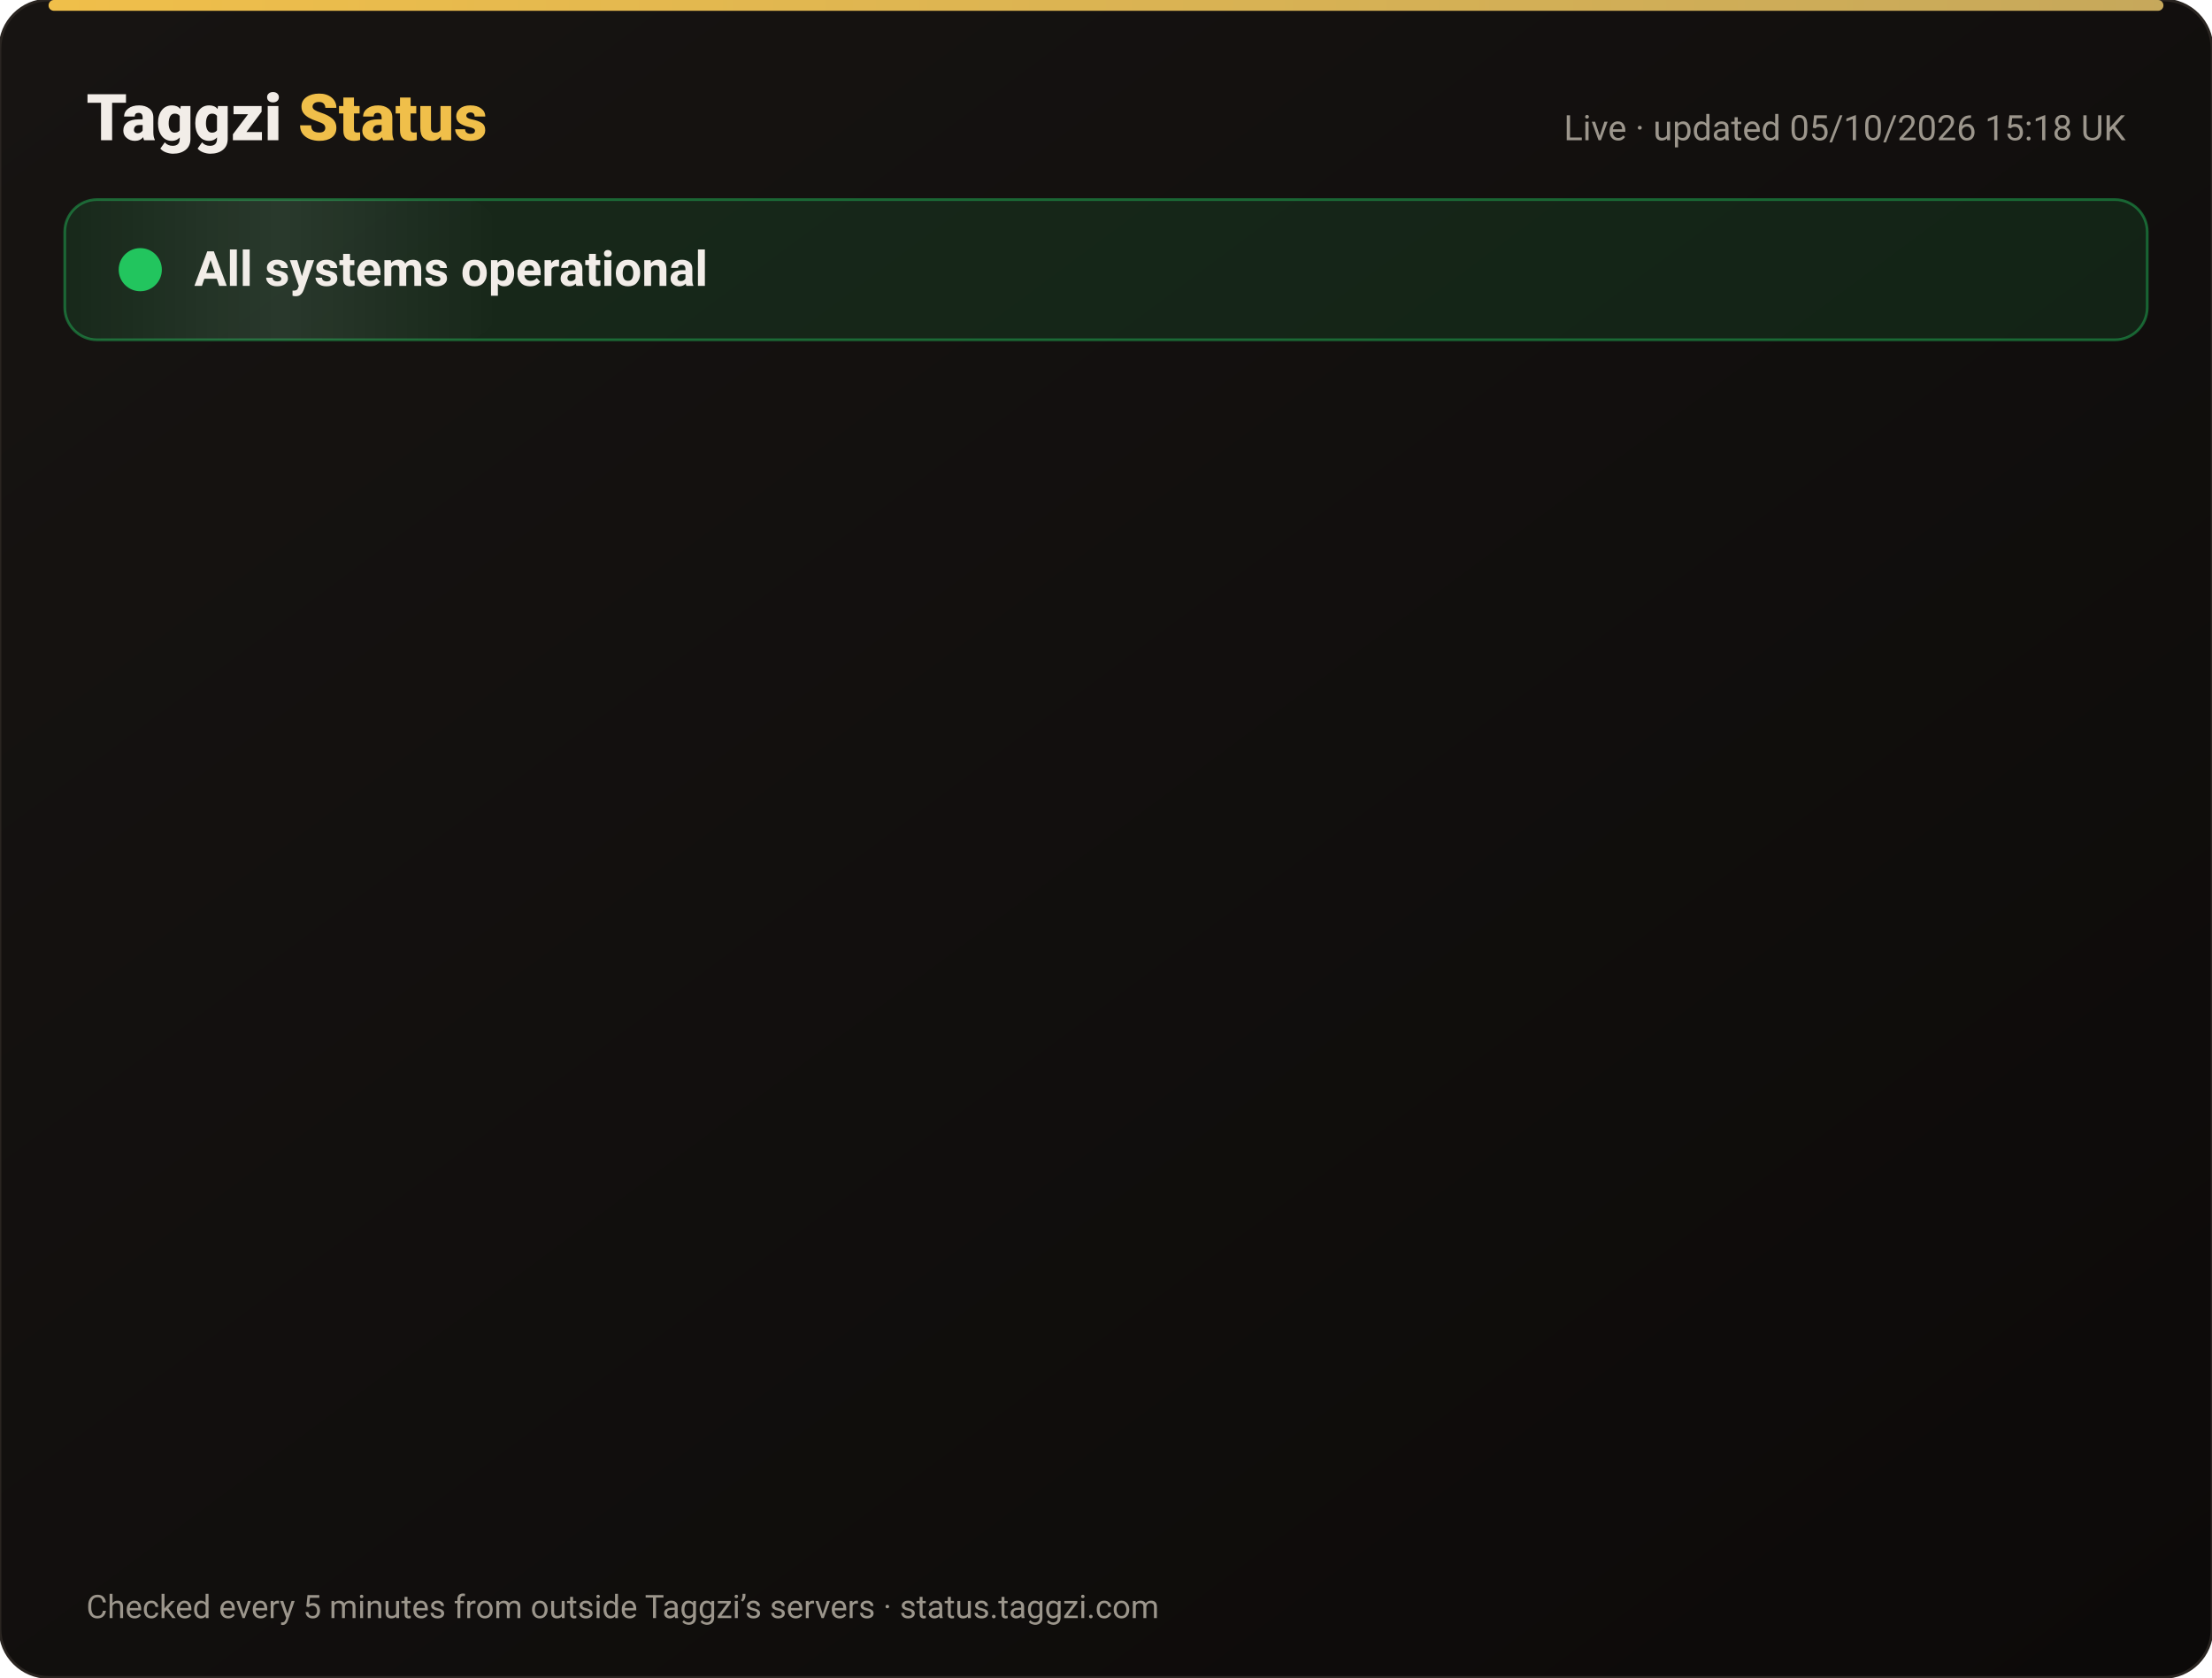
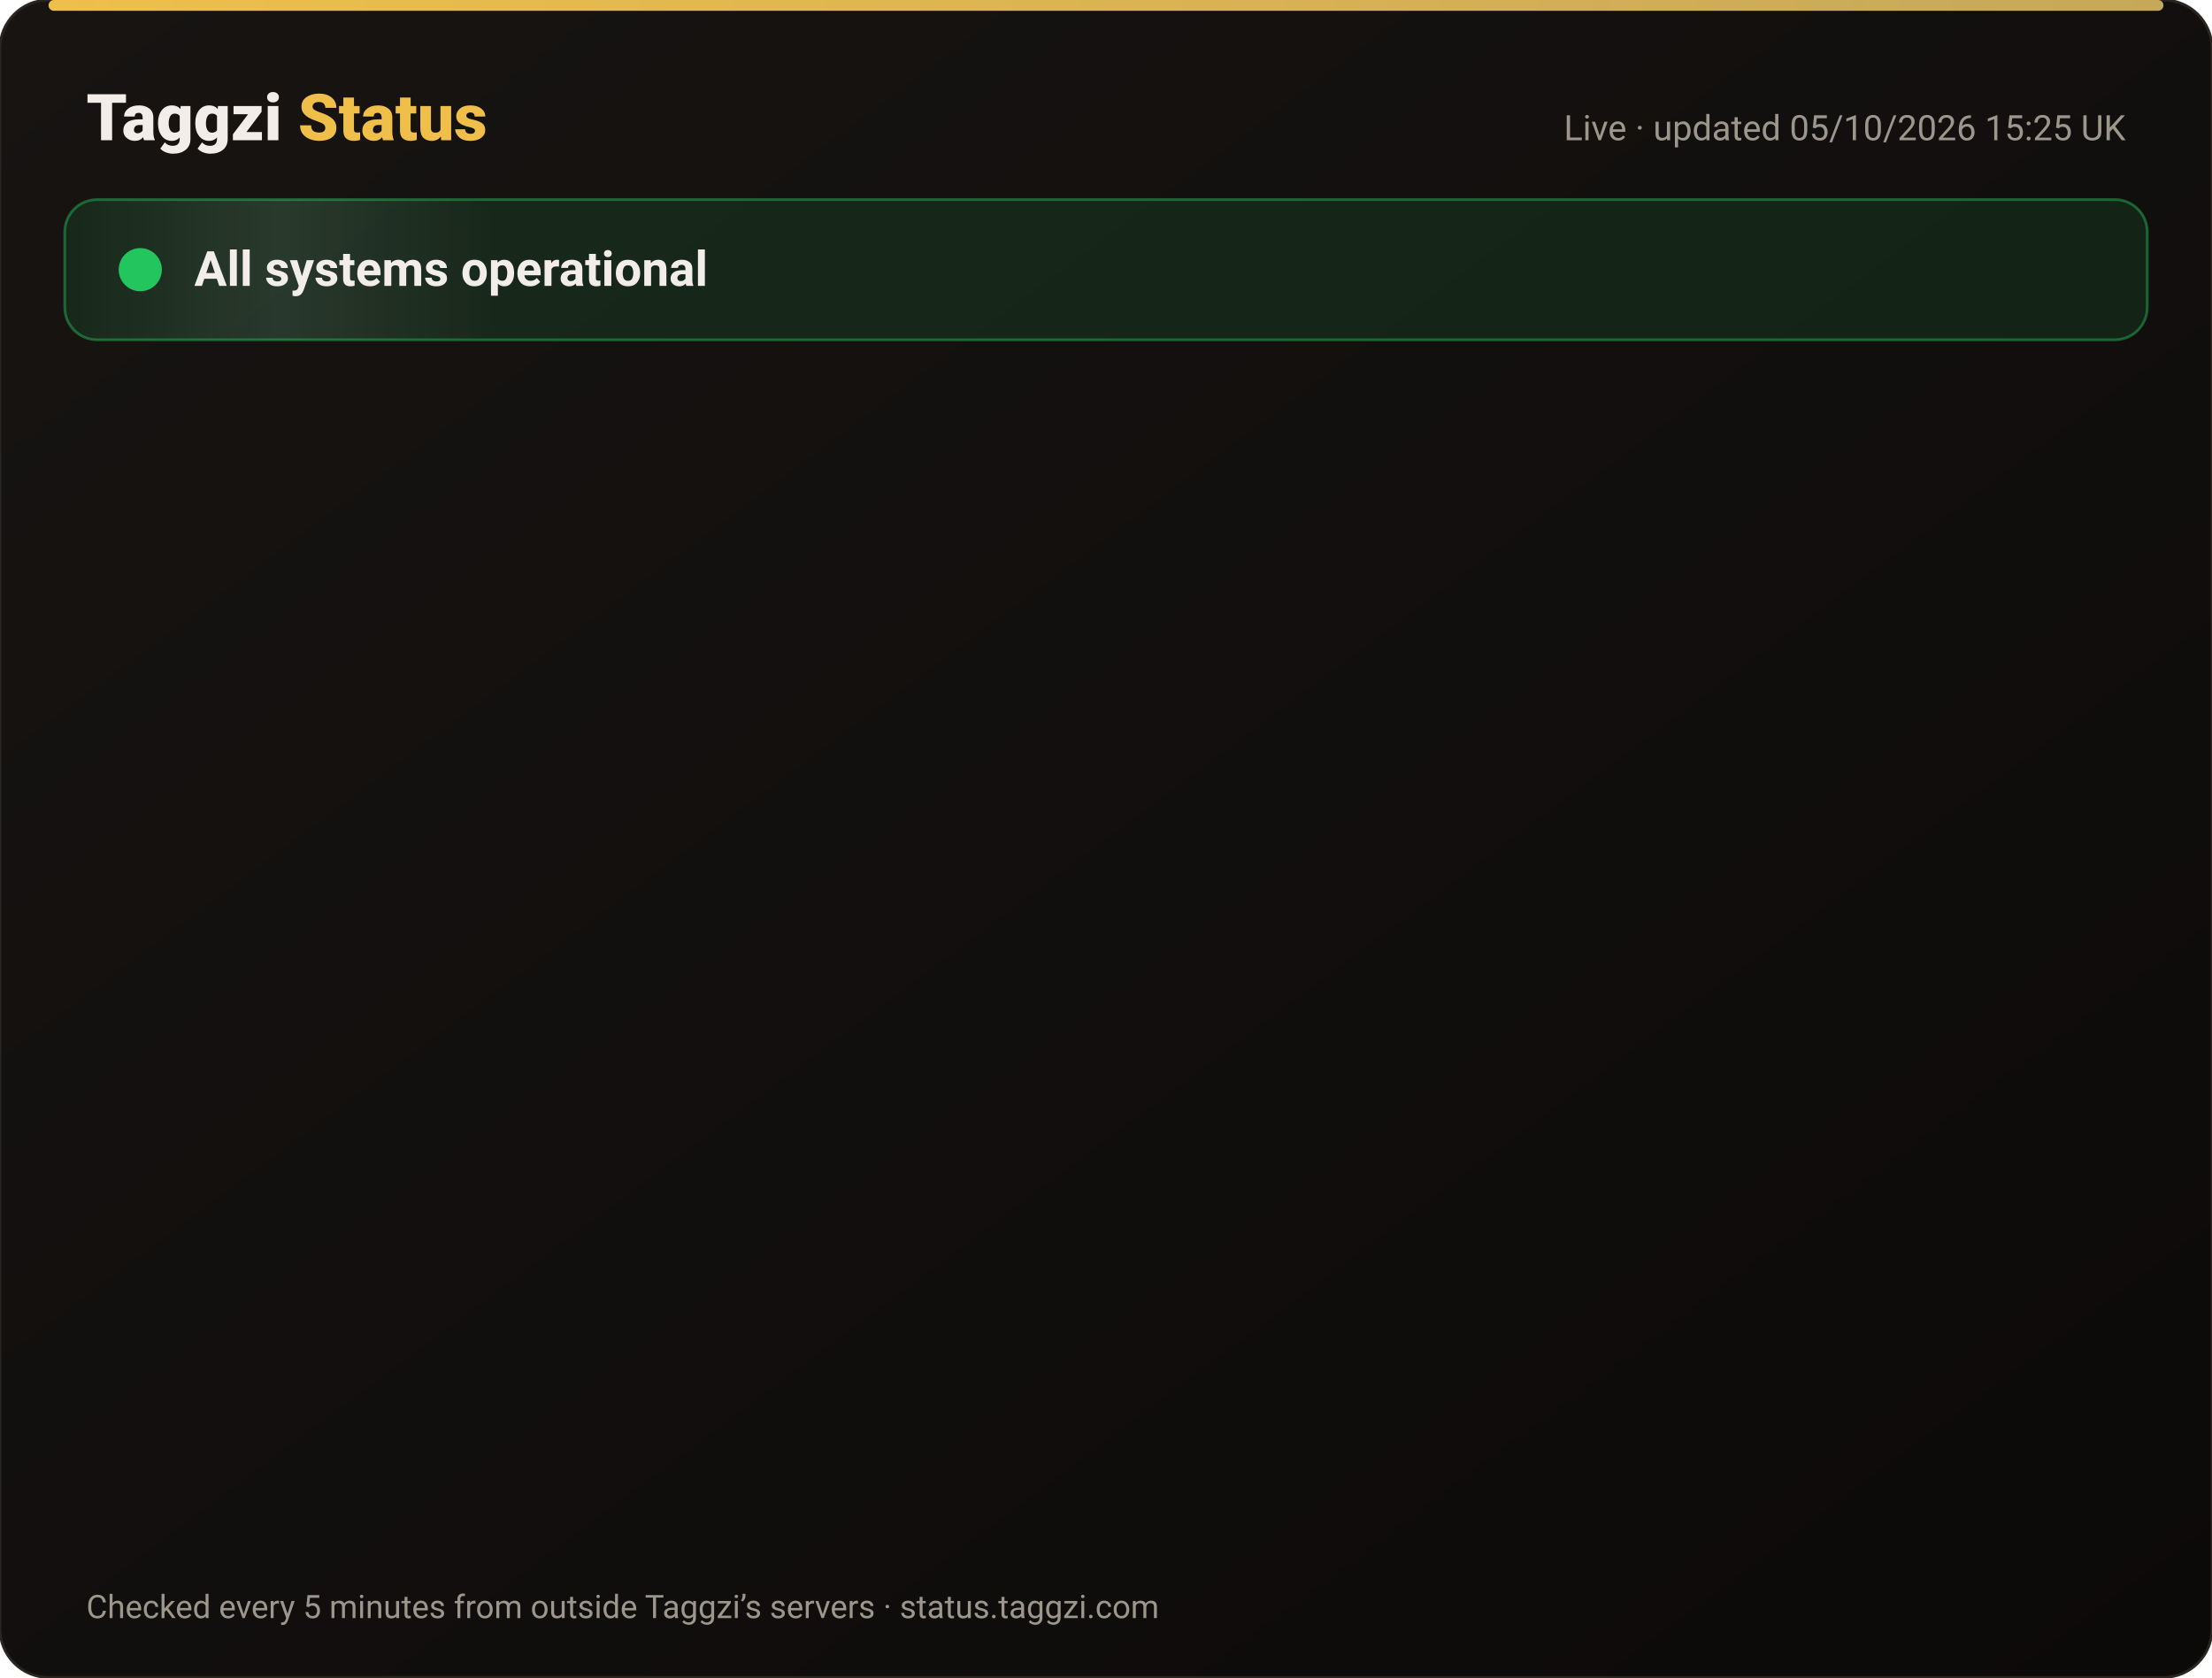
<svg xmlns="http://www.w3.org/2000/svg" width="820" height="622" viewBox="0 0 820 622" font-family="-apple-system,Segoe UI,Roboto,Helvetica,Arial,sans-serif">
  <defs>
    <linearGradient id="bg" x1="0" y1="0" x2="1" y2="1">
      <stop offset="0" stop-color="#171412" />
      <stop offset="1" stop-color="#0C0A09" />
    </linearGradient>
    <linearGradient id="gold" x1="0" x2="1">
      <stop offset="0" stop-color="#F0BF4A" />
      <stop offset="1" stop-color="#c6a85b" />
    </linearGradient>
    <linearGradient id="shine" x1="0" x2="1">
      <stop offset="0" stop-color="#fff" stop-opacity="0" />
      <stop offset=".5" stop-color="#fff" stop-opacity=".08" />
      <stop offset="1" stop-color="#fff" stop-opacity="0" />
    </linearGradient>
  </defs>
  <rect width="820" height="622" rx="18" fill="url(#bg)" stroke="#2a2521" />
  <rect x="18" y="0" width="784" height="4" rx="2" fill="url(#gold)" />
  <text x="32" y="52" font-size="24" font-weight="800" fill="#F2EDE8">Taggzi <tspan fill="#F0BF4A">Status</tspan>
  </text>
-   <text x="788" y="52" font-size="13" fill="#9C968C" text-anchor="end">Live · updated 05/10/2026 15:18 UK</text>
+   <text x="788" y="52" font-size="13" fill="#9C968C" text-anchor="end">Live · updated 05/10/2026 15:25 UK</text>
  <rect x="24" y="74" width="772" height="52" rx="12" fill="#22c55e" fill-opacity=".12" stroke="#22c55e" stroke-opacity=".45" />
  <rect x="24" y="74" width="160" height="52" rx="12" fill="url(#shine)">
    <animate attributeName="x" from="-160" to="820" dur="4s" repeatCount="indefinite" />
  </rect>
  <circle cx="52" cy="100" r="7" fill="#22c55e" />
  <circle cx="52" cy="100" r="7" fill="none" stroke="#22c55e" stroke-width="2">
    <animate attributeName="r" values="7;15;7" dur="2s" repeatCount="indefinite" />
    <animate attributeName="opacity" values=".9;0;.9" dur="2s" repeatCount="indefinite" />
  </circle>
  <text x="72" y="106" font-size="18" font-weight="700" fill="#F2EDE8">All systems operational</text>
  <g opacity="0">
    <animate attributeName="opacity" from="0" to="1" begin="0.00s" dur=".6s" fill="freeze" />
    <line x1="32" y1="188" x2="788" y2="188" stroke="#2a2521" />
    <circle cx="44" cy="166" r="6" fill="#22c55e">
      <animate attributeName="opacity" values="1;.45;1" dur="2.4s" begin="0.00s" repeatCount="indefinite" />
    </circle>
    <text x="62" y="171" font-size="15" font-weight="650" fill="#F2EDE8">Website</text>
    <text x="630" y="171" font-size="13" fill="#9C968C" text-anchor="end">100.00% uptime</text>
    <rect x="648" y="154" width="140" height="24" rx="12" fill="#22c55e" fill-opacity=".14" stroke="#22c55e" stroke-opacity=".5" />
    <text x="718" y="171" font-size="12" font-weight="700" fill="#22c55e" text-anchor="middle">Operational</text>
  </g>
  <g opacity="0">
    <animate attributeName="opacity" from="0" to="1" begin="0.15s" dur=".6s" fill="freeze" />
    <line x1="32" y1="234" x2="788" y2="234" stroke="#2a2521" />
    <circle cx="44" cy="212" r="6" fill="#22c55e">
      <animate attributeName="opacity" values="1;.45;1" dur="2.4s" begin="0.15s" repeatCount="indefinite" />
    </circle>
    <text x="62" y="217" font-size="15" font-weight="650" fill="#F2EDE8">Tag scans</text>
    <text x="630" y="217" font-size="13" fill="#9C968C" text-anchor="end">100.00% uptime</text>
    <rect x="648" y="200" width="140" height="24" rx="12" fill="#22c55e" fill-opacity=".14" stroke="#22c55e" stroke-opacity=".5" />
    <text x="718" y="217" font-size="12" font-weight="700" fill="#22c55e" text-anchor="middle">Operational</text>
  </g>
  <g opacity="0">
    <animate attributeName="opacity" from="0" to="1" begin="0.30s" dur=".6s" fill="freeze" />
    <line x1="32" y1="280" x2="788" y2="280" stroke="#2a2521" />
    <circle cx="44" cy="258" r="6" fill="#22c55e">
      <animate attributeName="opacity" values="1;.45;1" dur="2.4s" begin="0.30s" repeatCount="indefinite" />
    </circle>
    <text x="62" y="263" font-size="15" font-weight="650" fill="#F2EDE8">Manual tag lookup</text>
    <text x="630" y="263" font-size="13" fill="#9C968C" text-anchor="end">100.00% uptime</text>
    <rect x="648" y="246" width="140" height="24" rx="12" fill="#22c55e" fill-opacity=".14" stroke="#22c55e" stroke-opacity=".5" />
    <text x="718" y="263" font-size="12" font-weight="700" fill="#22c55e" text-anchor="middle">Operational</text>
  </g>
  <g opacity="0">
    <animate attributeName="opacity" from="0" to="1" begin="0.45s" dur=".6s" fill="freeze" />
    <line x1="32" y1="326" x2="788" y2="326" stroke="#2a2521" />
    <circle cx="44" cy="304" r="6" fill="#22c55e">
      <animate attributeName="opacity" values="1;.45;1" dur="2.4s" begin="0.45s" repeatCount="indefinite" />
    </circle>
    <text x="62" y="309" font-size="15" font-weight="650" fill="#F2EDE8">App &amp; login</text>
    <text x="630" y="309" font-size="13" fill="#9C968C" text-anchor="end">100.00% uptime</text>
    <rect x="648" y="292" width="140" height="24" rx="12" fill="#22c55e" fill-opacity=".14" stroke="#22c55e" stroke-opacity=".5" />
    <text x="718" y="309" font-size="12" font-weight="700" fill="#22c55e" text-anchor="middle">Operational</text>
  </g>
  <g opacity="0">
    <animate attributeName="opacity" from="0" to="1" begin="0.60s" dur=".6s" fill="freeze" />
    <line x1="32" y1="372" x2="788" y2="372" stroke="#2a2521" />
    <circle cx="44" cy="350" r="6" fill="#22c55e">
      <animate attributeName="opacity" values="1;.45;1" dur="2.4s" begin="0.60s" repeatCount="indefinite" />
    </circle>
    <text x="62" y="355" font-size="15" font-weight="650" fill="#F2EDE8">Community alerts</text>
    <text x="630" y="355" font-size="13" fill="#9C968C" text-anchor="end">100.00% uptime</text>
    <rect x="648" y="338" width="140" height="24" rx="12" fill="#22c55e" fill-opacity=".14" stroke="#22c55e" stroke-opacity=".5" />
    <text x="718" y="355" font-size="12" font-weight="700" fill="#22c55e" text-anchor="middle">Operational</text>
  </g>
  <g opacity="0">
    <animate attributeName="opacity" from="0" to="1" begin="0.75s" dur=".6s" fill="freeze" />
    <line x1="32" y1="418" x2="788" y2="418" stroke="#2a2521" />
    <circle cx="44" cy="396" r="6" fill="#22c55e">
      <animate attributeName="opacity" values="1;.45;1" dur="2.4s" begin="0.75s" repeatCount="indefinite" />
    </circle>
    <text x="62" y="401" font-size="15" font-weight="650" fill="#F2EDE8">Private calling</text>
    <text x="630" y="401" font-size="13" fill="#9C968C" text-anchor="end">100.00% uptime</text>
    <rect x="648" y="384" width="140" height="24" rx="12" fill="#22c55e" fill-opacity=".14" stroke="#22c55e" stroke-opacity=".5" />
    <text x="718" y="401" font-size="12" font-weight="700" fill="#22c55e" text-anchor="middle">Operational</text>
  </g>
  <g opacity="0">
    <animate attributeName="opacity" from="0" to="1" begin="0.90s" dur=".6s" fill="freeze" />
    <line x1="32" y1="464" x2="788" y2="464" stroke="#2a2521" />
    <circle cx="44" cy="442" r="6" fill="#22c55e">
      <animate attributeName="opacity" values="1;.45;1" dur="2.4s" begin="0.90s" repeatCount="indefinite" />
    </circle>
    <text x="62" y="447" font-size="15" font-weight="650" fill="#F2EDE8">Payments</text>
    <text x="630" y="447" font-size="13" fill="#9C968C" text-anchor="end">100.00% uptime</text>
    <rect x="648" y="430" width="140" height="24" rx="12" fill="#22c55e" fill-opacity=".14" stroke="#22c55e" stroke-opacity=".5" />
    <text x="718" y="447" font-size="12" font-weight="700" fill="#22c55e" text-anchor="middle">Operational</text>
  </g>
  <g opacity="0">
    <animate attributeName="opacity" from="0" to="1" begin="1.05s" dur=".6s" fill="freeze" />
    <line x1="32" y1="510" x2="788" y2="510" stroke="#2a2521" />
    <circle cx="44" cy="488" r="6" fill="#22c55e">
      <animate attributeName="opacity" values="1;.45;1" dur="2.4s" begin="1.05s" repeatCount="indefinite" />
    </circle>
    <text x="62" y="493" font-size="15" font-weight="650" fill="#F2EDE8">Email &amp; support</text>
    <text x="630" y="493" font-size="13" fill="#9C968C" text-anchor="end">100.00% uptime</text>
    <rect x="648" y="476" width="140" height="24" rx="12" fill="#22c55e" fill-opacity=".14" stroke="#22c55e" stroke-opacity=".5" />
    <text x="718" y="493" font-size="12" font-weight="700" fill="#22c55e" text-anchor="middle">Operational</text>
  </g>
  <g opacity="0">
    <animate attributeName="opacity" from="0" to="1" begin="1.20s" dur=".6s" fill="freeze" />
    <line x1="32" y1="556" x2="788" y2="556" stroke="#2a2521" />
    <circle cx="44" cy="534" r="6" fill="#22c55e">
      <animate attributeName="opacity" values="1;.45;1" dur="2.4s" begin="1.20s" repeatCount="indefinite" />
    </circle>
    <text x="62" y="539" font-size="15" font-weight="650" fill="#F2EDE8">Secure connection (SSL)</text>
    <text x="630" y="539" font-size="13" fill="#9C968C" text-anchor="end">100.00% uptime</text>
    <rect x="648" y="522" width="140" height="24" rx="12" fill="#22c55e" fill-opacity=".14" stroke="#22c55e" stroke-opacity=".5" />
    <text x="718" y="539" font-size="12" font-weight="700" fill="#22c55e" text-anchor="middle">Operational</text>
  </g>
  <text x="32" y="600" font-size="12" fill="#9C968C">Checked every 5 minutes from outside Taggzi’s servers · status.taggzi.com</text>
</svg>
